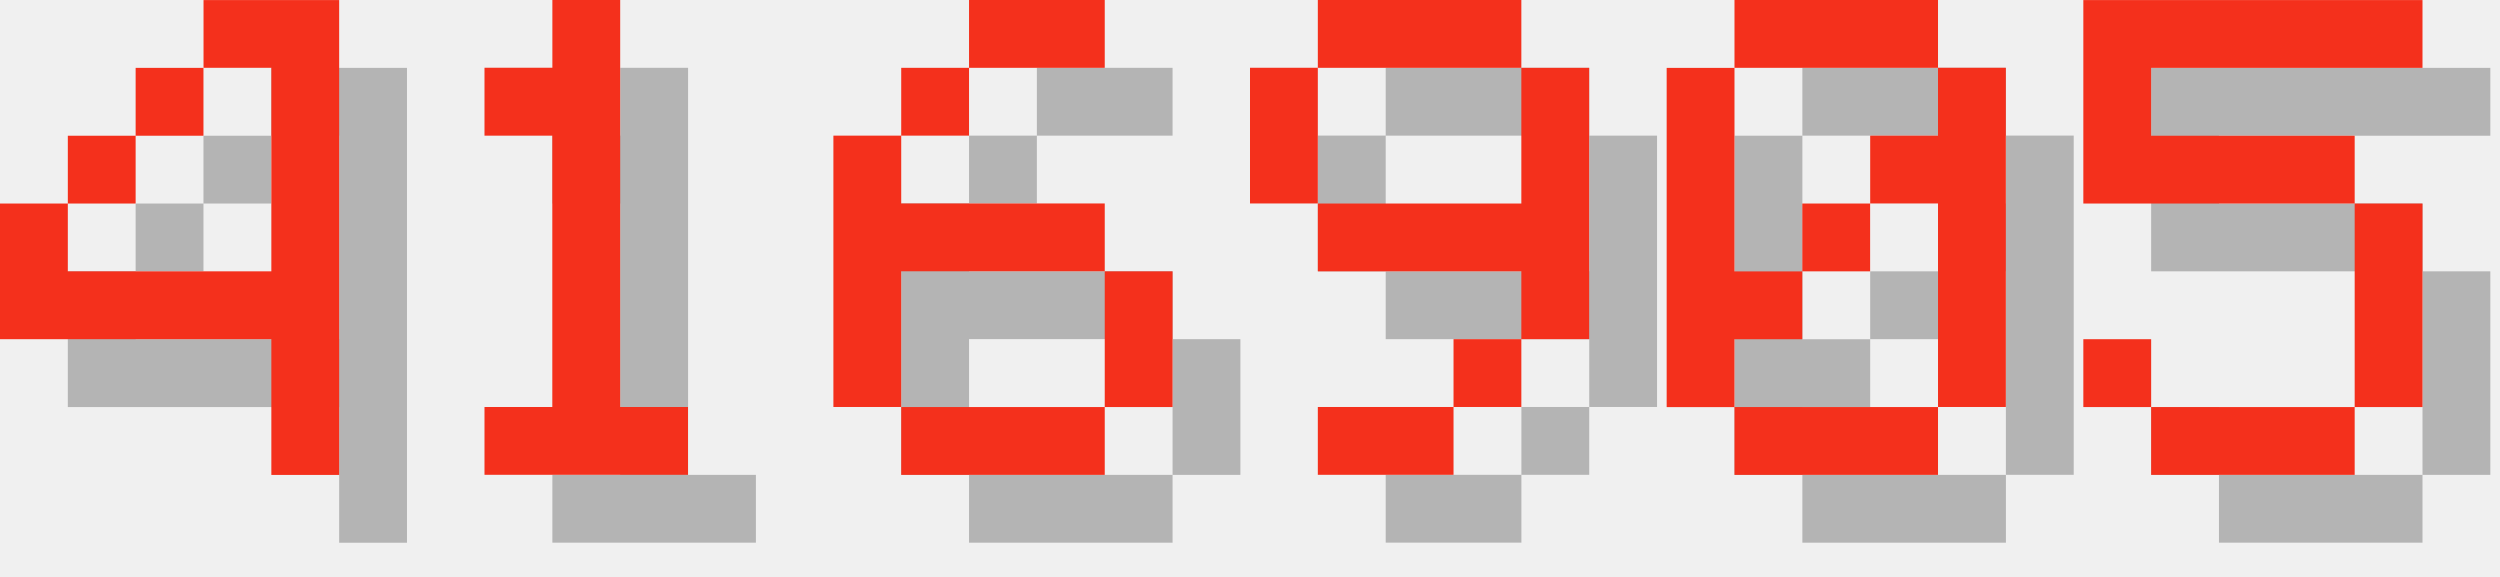
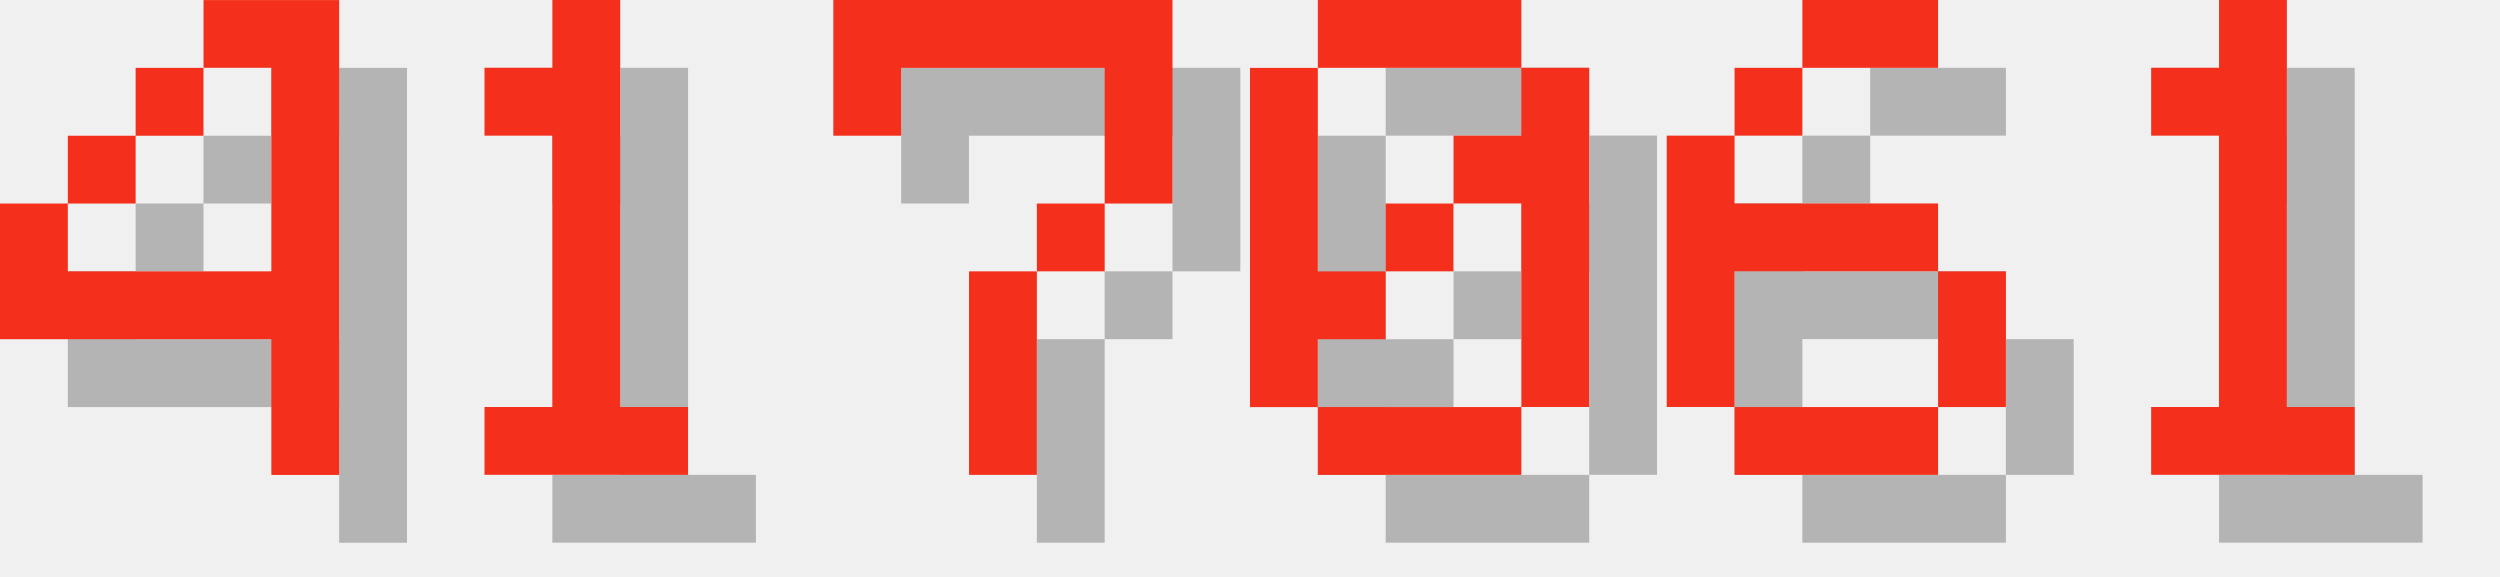
<svg xmlns="http://www.w3.org/2000/svg" version="1.1" width="156.0" height="36">
  <style>
        .text-foreground {
            fill: #F4301C;
        }
        .text-shadow {
            fill: #000000;
            fill-opacity: 0.25;
        }
    </style>
  <g class="digit" id="digit_4" transform="translate(0.0, 0), scale(4)">
    <path id="digit_4_shadow" class="text-shadow" d="m4.233 1.058v1.058h1.058v3.175h-3.175v-1.058h-1.058v2.117h4.233v2.117h1.058v-7.408h-2.117zm-2.117 3.175h1.058v-1.058h-1.058v1.058zm1.058-1.058h1.058v-1.058h-1.058v1.058z" fill-opacity=".5" style="paint-order:stroke fill markers" />
    <path id="digit_4_fg" class="text-foreground" d="m3.175 0v1.058h1.058v3.175h-3.175v-1.058h-1.058v2.117h4.233v2.117h1.058v-7.408h-2.117zm-2.117 3.175h1.058v-1.058h-1.058v1.058zm1.058-1.058h1.058v-1.058h-1.058v1.058z" fill="#fff" style="paint-order:stroke fill markers" />
  </g>
  <g class="digit" id="digit_1" transform="translate(26.0, 0), scale(4)">
    <path id="digit_1_shadow" class="text-shadow" d="m2.117 2.117v1.058h1.058v4.233h-1.058v1.058h3.175v-1.058h-1.058v-6.35h-1.058v1.058h-1.058z" fill-opacity=".5" style="paint-order:stroke fill markers" />
    <path id="digit_1_fg" class="text-foreground" d="m1.058 1.058v1.058h1.058v4.233h-1.058v1.058h3.175v-1.058h-1.058v-6.35h-1.058v1.058h-1.058z" fill="#fff" style="paint-order:stroke fill markers" />
  </g>
-   <g class="digit" id="digit_6" transform="translate(52.0, 0), scale(4)">
+   <g class="digit" id="digit_7" transform="translate(52.0, 0), scale(4)">
+     <path id="digit_7_shadow" class="text-shadow" d="m1.058 1.058 2e-6 2.117h1.058v-1.058h3.175v1.058l2e-7 1.058h-1.058v1.058h-1.058l4e-7 3.175 1.058 1e-7v-3.175h1.058v-1.058h1.058l5e-7 -1.058v-2.117z" fill-opacity=".5" style="paint-order:stroke fill markers" />
+     <path id="digit_7_fg" class="text-foreground" d="m0 0 2e-6 2.117h1.058v-1.058h3.175v1.058l2e-7 1.058h-1.058v1.058h-1.058l4e-7 3.175 1.058 1e-7v-3.175h1.058v-1.058h1.058l5e-7 -1.058v-2.117z" fill="#fff" style="paint-order:stroke fill markers" />
+   </g>
+   <g class="digit" id="digit_0" transform="translate(78.0, 0), scale(4)">
+     <path id="digit_0_shadow" class="text-shadow" d="m2.117 1.058v1.058h3.175v-1.058h-3.175zm3.175 1.058v1.058h-1.058v1.058h1.058v3.175h1.058v-5.292h-1.058zm0 5.292h-3.175v1.058h3.175v-1.058zm-3.175 0v-1.058h1.058v-1.058h-1.058v-3.175h-1.058v5.292h1.058zm1.058-2.117h1.058v-1.058h-1.058v1.058z" fill-opacity=".5" style="paint-order:stroke fill markers" />
+     <path id="digit_0_fg" class="text-foreground" d="m1.058 0v1.058h3.175v-1.058h-3.175zm3.175 1.058v1.058h-1.058v1.058h1.058v3.175h1.058v-5.292h-1.058zm0 5.292h-3.175v1.058h3.175v-1.058zm-3.175 0v-1.058h1.058v-1.058h-1.058v-3.175h-1.058v5.292h1.058zm1.058-2.117h1.058v-1.058h-1.058v1.058z" fill="#fff" style="paint-order:stroke fill markers" />
+   </g>
+   <g class="digit" id="digit_6" transform="translate(104.0, 0), scale(4)">
    <path id="digit_6_shadow" class="text-shadow" d="m3.175 1.058v1.058h2.117v-1.058h-2.117zm0 1.058h-1.058v1.058h1.058v-1.058zm-1.058 1.058h-1.058v4.233h1.058v-2.117h3.175v-1.058h-3.175v-1.058zm3.175 2.117v2.117h1.058v-2.117h-1.058zm0 2.117h-3.175v1.058h3.175v-1.058z" fill-opacity=".5" style="paint-order:stroke fill markers" />
    <path id="digit_6_fg" class="text-foreground" d="m2.117 0v1.058h2.117v-1.058h-2.117zm0 1.058h-1.058v1.058h1.058v-1.058zm-1.058 1.058h-1.058v4.233h1.058v-2.117h3.175v-1.058h-3.175v-1.058zm3.175 2.117v2.117h1.058v-2.117h-1.058zm0 2.117h-3.175v1.058h3.175v-1.058z" fill="#fff" style="paint-order:stroke fill markers" />
  </g>
-   <g class="digit" id="digit_9" transform="translate(78.0, 0), scale(4)">
-     <path id="digit_9_shadow" class="text-shadow" d="m2.117 1.058v1.058h3.175v-1.058h-3.175zm3.175 1.058v2.117h-3.175v1.058h3.175v1.058h1.058v-4.233h-1.058zm0 4.233h-1.058v1.058h1.058v-1.058zm-1.058 1.058h-2.117v1.058h2.117v-1.058zm-2.117-3.175v-2.117h-1.058v2.117h1.058z" fill-opacity=".5" style="paint-order:stroke fill markers" />
-     <path id="digit_9_fg" class="text-foreground" d="m1.058 0v1.058h3.175v-1.058h-3.175zm3.175 1.058v2.117h-3.175v1.058h3.175v1.058h1.058v-4.233h-1.058zm0 4.233h-1.058v1.058h1.058v-1.058zm-1.058 1.058h-2.117v1.058h2.117v-1.058zm-2.117-3.175v-2.117h-1.058v2.117h1.058z" fill="#fff" style="paint-order:stroke fill markers" />
-   </g>
-   <g class="digit" id="digit_0" transform="translate(104.0, 0), scale(4)">
-     <path id="digit_0_shadow" class="text-shadow" d="m2.117 1.058v1.058h3.175v-1.058h-3.175zm3.175 1.058v1.058h-1.058v1.058h1.058v3.175h1.058v-5.292h-1.058zm0 5.292h-3.175v1.058h3.175v-1.058zm-3.175 0v-1.058h1.058v-1.058h-1.058v-3.175h-1.058v5.292h1.058zm1.058-2.117h1.058v-1.058h-1.058v1.058z" fill-opacity=".5" style="paint-order:stroke fill markers" />
-     <path id="digit_0_fg" class="text-foreground" d="m1.058 0v1.058h3.175v-1.058h-3.175zm3.175 1.058v1.058h-1.058v1.058h1.058v3.175h1.058v-5.292h-1.058zm0 5.292h-3.175v1.058h3.175v-1.058zm-3.175 0v-1.058h1.058v-1.058h-1.058v-3.175h-1.058v5.292h1.058zm1.058-2.117h1.058v-1.058h-1.058v1.058z" fill="#fff" style="paint-order:stroke fill markers" />
-   </g>
-   <g class="digit" id="digit_5" transform="translate(130.0, 0), scale(4)">
-     <path id="digit_5_shadow" class="text-shadow" d="m1.058 1.058v3.175h4.233v3.175h-3.175v-1.058h-1.058v1.058h1.058v1.058h3.175v-1.058h1.058v-3.175h-1.058v-1.058h-3.175v-1.058h4.233v-1.058h-5.292z" fill-opacity=".5" style="paint-order:stroke fill markers" />
-     <path id="digit_5_fg" class="text-foreground" d="m0 0v3.175h4.233v3.175h-3.175v-1.058h-1.058v1.058h1.058v1.058h3.175v-1.058h1.058v-3.175h-1.058v-1.058h-3.175v-1.058h4.233v-1.058h-5.292z" fill="#fff" style="paint-order:stroke fill markers" />
+   <g class="digit" id="digit_1" transform="translate(130.0, 0), scale(4)">
+     <path id="digit_1_shadow" class="text-shadow" d="m2.117 2.117v1.058h1.058v4.233h-1.058v1.058h3.175v-1.058h-1.058v-6.35h-1.058v1.058h-1.058z" fill-opacity=".5" style="paint-order:stroke fill markers" />
+     <path id="digit_1_fg" class="text-foreground" d="m1.058 1.058v1.058h1.058v4.233h-1.058v1.058h3.175v-1.058h-1.058v-6.35h-1.058v1.058h-1.058z" fill="#fff" style="paint-order:stroke fill markers" />
  </g>
</svg>
